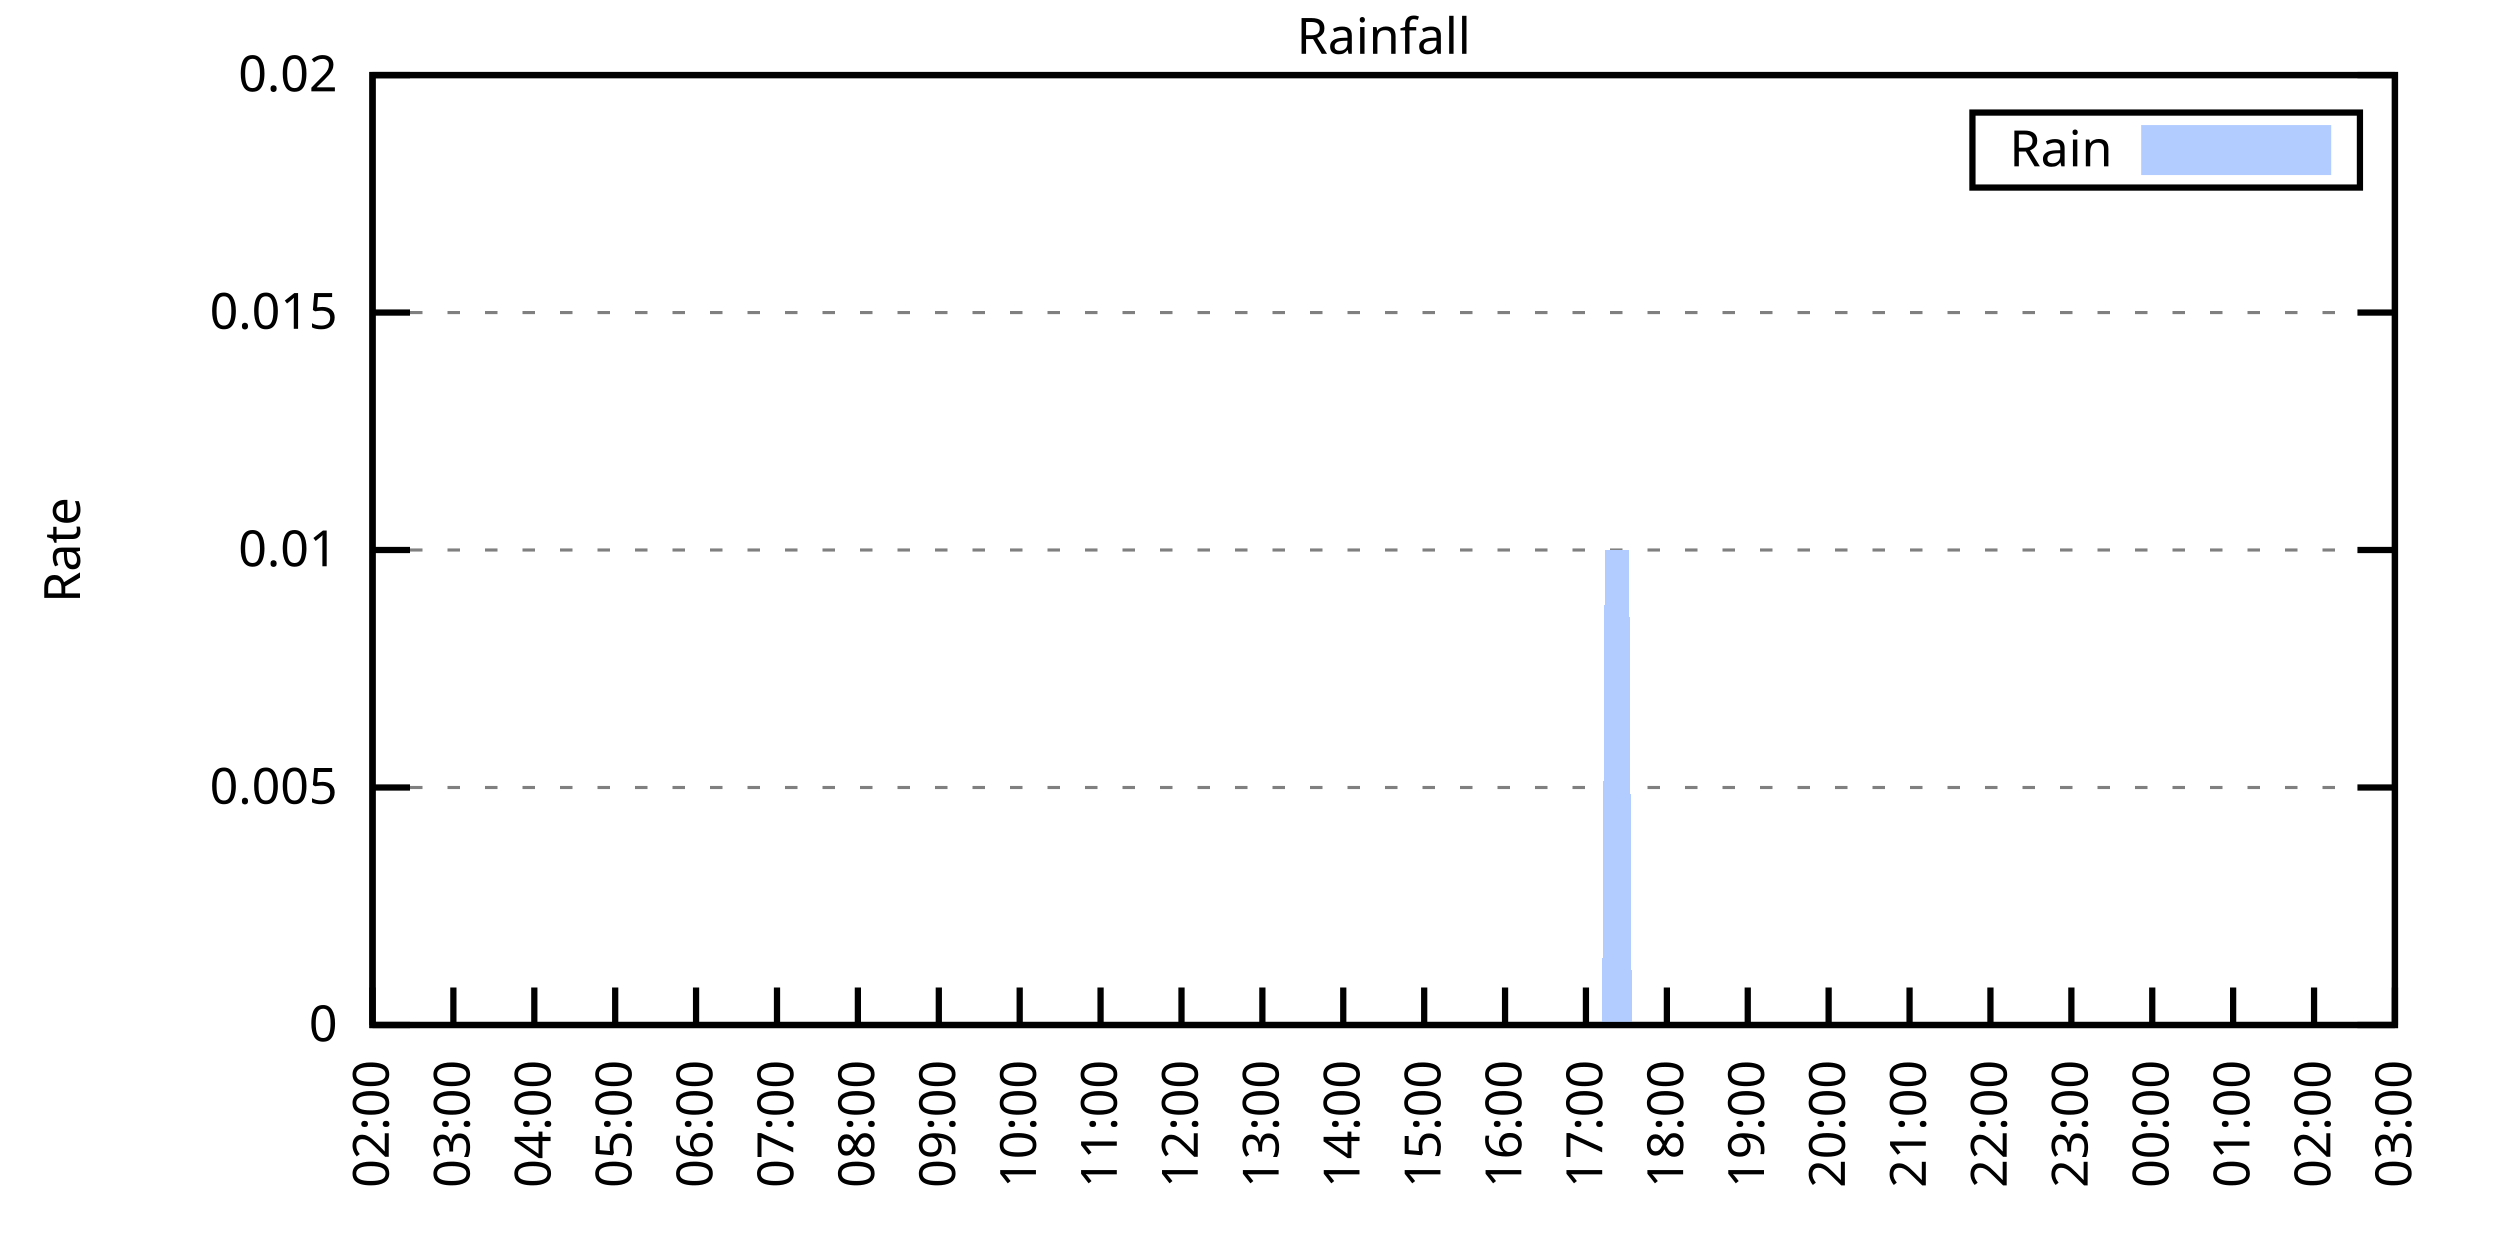
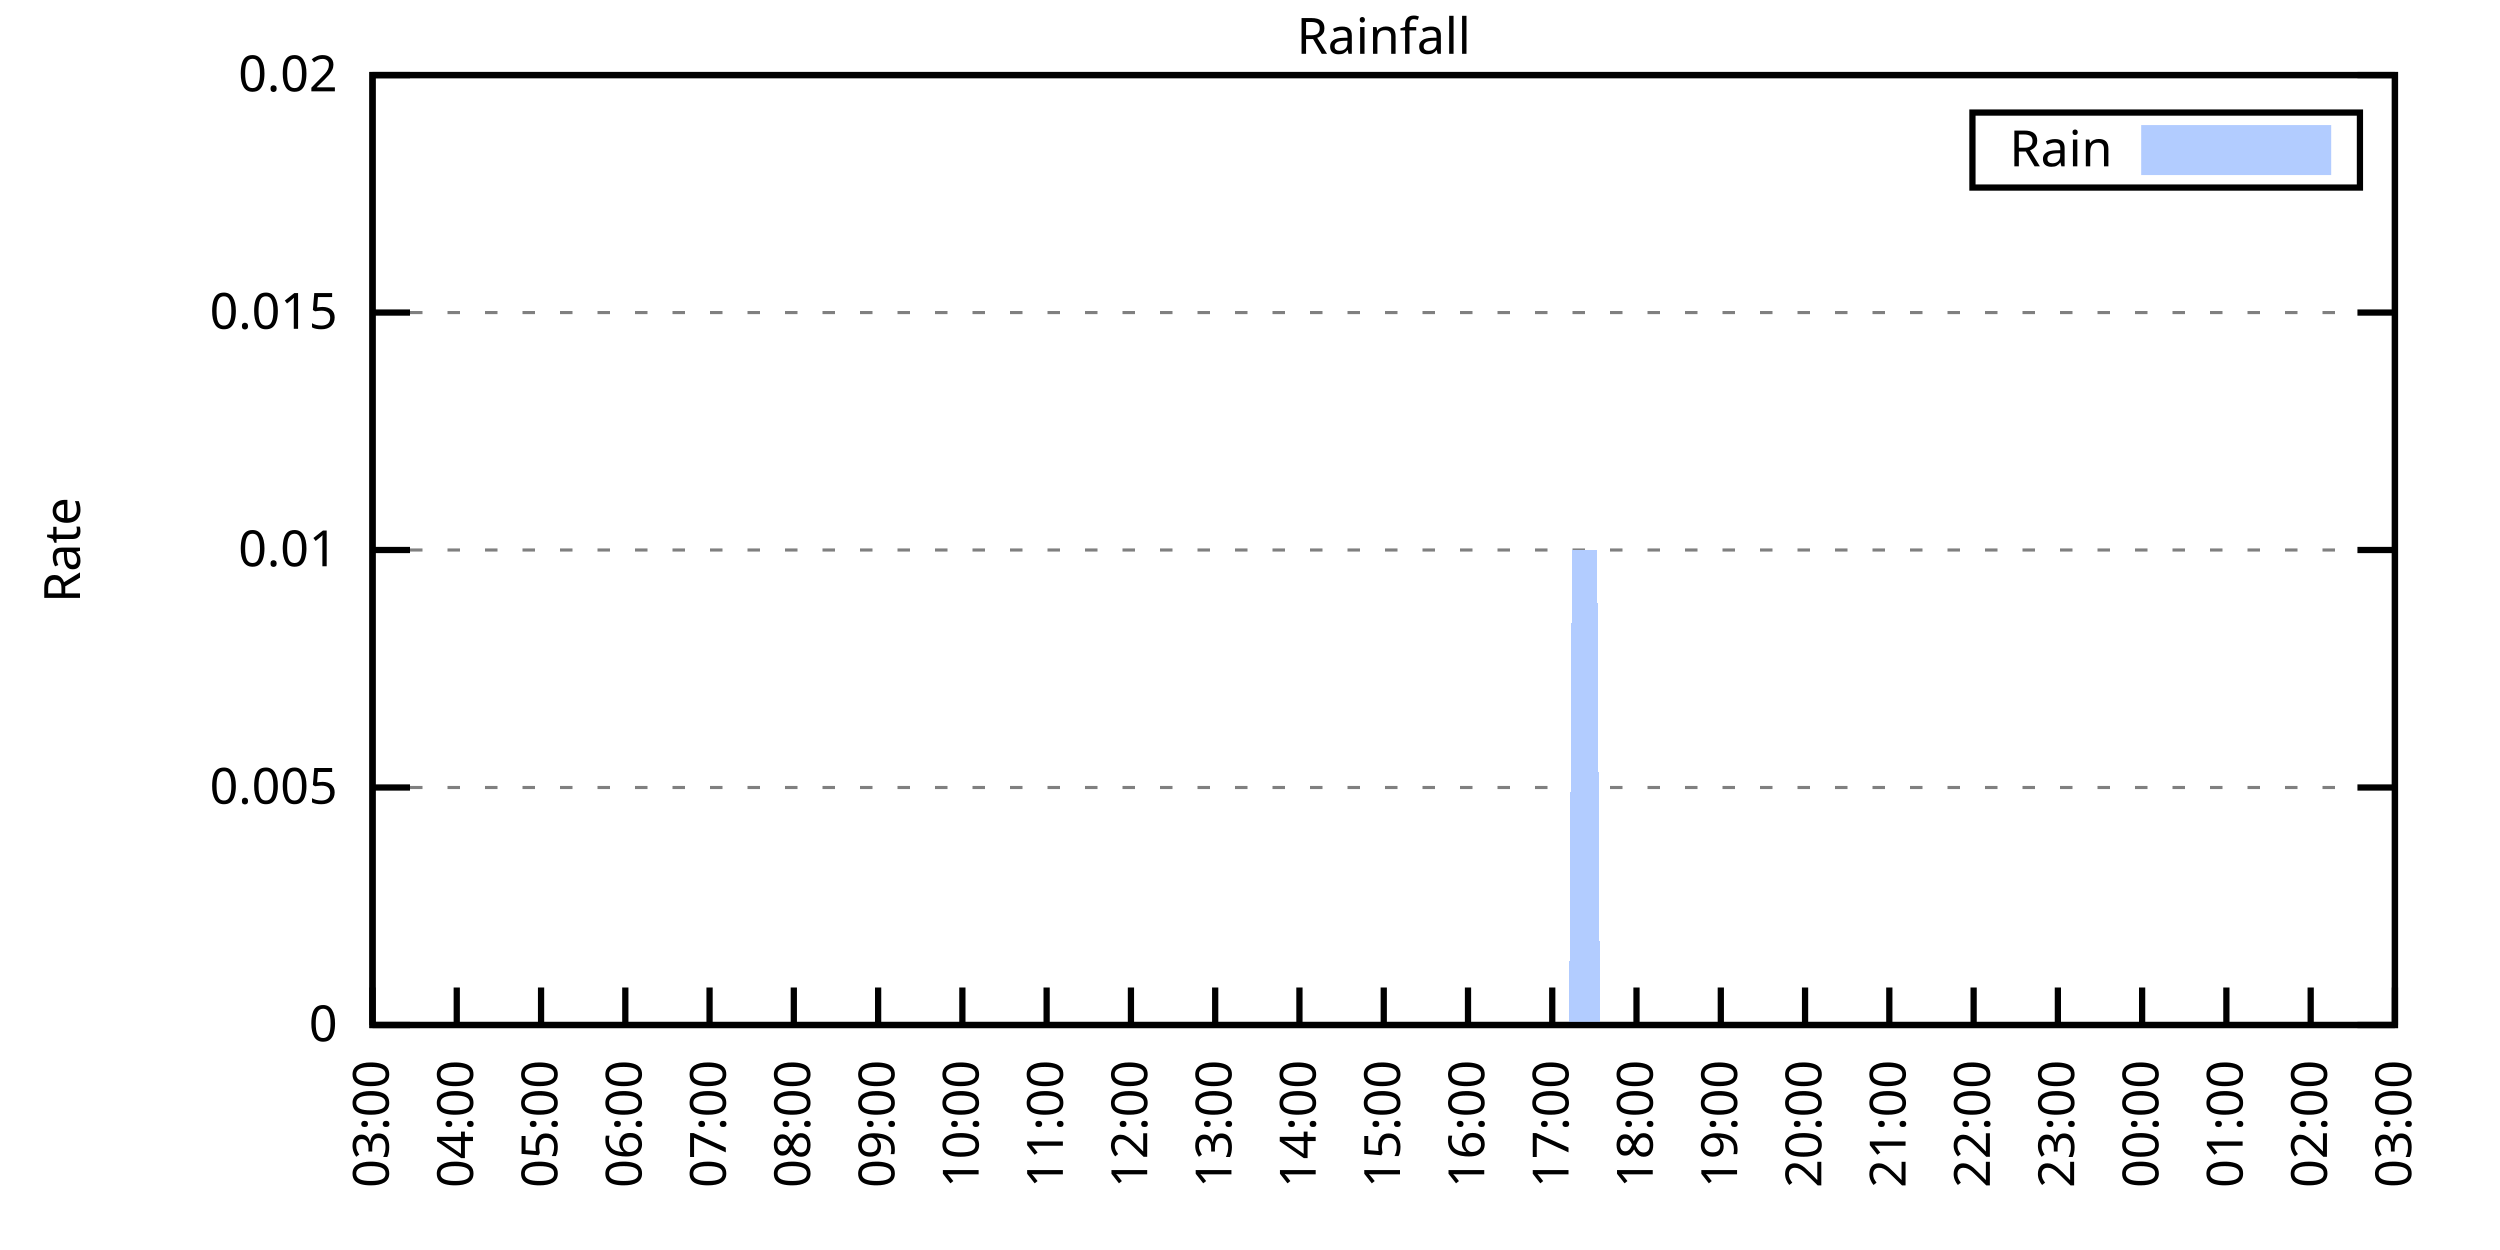
<svg xmlns="http://www.w3.org/2000/svg" xmlns:xlink="http://www.w3.org/1999/xlink" width="400" height="200" viewBox="0 0 400 200">
  <g id="gnuplot_canvas">
    <rect x="0" y="0" width="400" height="200" fill="none" />
    <defs>
      <circle id="gpDot" r="0.5" stroke-width="0.5" stroke="currentColor" />
      <path id="gpPt0" stroke-width="0.333" stroke="currentColor" d="M-1,0 h2 M0,-1 v2" />
      <path id="gpPt1" stroke-width="0.333" stroke="currentColor" d="M-1,-1 L1,1 M1,-1 L-1,1" />
      <path id="gpPt2" stroke-width="0.333" stroke="currentColor" d="M-1,0 L1,0 M0,-1 L0,1 M-1,-1 L1,1 M-1,1 L1,-1" />
      <rect id="gpPt3" stroke-width="0.333" stroke="currentColor" x="-1" y="-1" width="2" height="2" />
      <rect id="gpPt4" stroke-width="0.333" stroke="currentColor" fill="currentColor" x="-1" y="-1" width="2" height="2" />
      <circle id="gpPt5" stroke-width="0.333" stroke="currentColor" cx="0" cy="0" r="1" />
      <use xlink:href="#gpPt5" id="gpPt6" fill="currentColor" stroke="none" />
      <path id="gpPt7" stroke-width="0.333" stroke="currentColor" d="M0,-1.33 L-1.33,0.67 L1.33,0.67 z" />
      <use xlink:href="#gpPt7" id="gpPt8" fill="currentColor" stroke="none" />
      <use xlink:href="#gpPt7" id="gpPt9" stroke="currentColor" transform="rotate(180)" />
      <use xlink:href="#gpPt9" id="gpPt10" fill="currentColor" stroke="none" />
      <use xlink:href="#gpPt3" id="gpPt11" stroke="currentColor" transform="rotate(45)" />
      <use xlink:href="#gpPt11" id="gpPt12" fill="currentColor" stroke="none" />
      <path id="gpPt13" stroke-width="0.333" stroke="currentColor" d="M0,1.330 L1.265,0.411 L0.782,-1.067 L-0.782,-1.076 L-1.265,0.411 z" />
      <use xlink:href="#gpPt13" id="gpPt14" fill="currentColor" stroke="none" />
      <filter id="textbox" filterUnits="objectBoundingBox" x="0" y="0" height="1" width="1">
        <feFlood flood-color="white" flood-opacity="1" result="bgnd" />
        <feComposite in="SourceGraphic" in2="bgnd" operator="atop" />
      </filter>
      <filter id="greybox" filterUnits="objectBoundingBox" x="0" y="0" height="1" width="1">
        <feFlood flood-color="lightgrey" flood-opacity="1" result="grey" />
        <feComposite in="SourceGraphic" in2="grey" operator="atop" />
      </filter>
    </defs>
    <g fill="none" color="white" stroke="currentColor" stroke-width="1.00" stroke-linecap="butt" stroke-linejoin="miter">
</g>
    <g fill="none" color="black" stroke="currentColor" stroke-width="1.00" stroke-linecap="butt" stroke-linejoin="miter">
      <g stroke="none" shape-rendering="crispEdges">
        <polygon fill="rgb(255, 255, 255)" points="59.60,164.00 383.18,164.00 383.18,12.02 59.60,12.02 " />
      </g>
    </g>
    <g fill="none" color="black" stroke="currentColor" stroke-width="1.00" stroke-linecap="butt" stroke-linejoin="miter">
</g>
    <g fill="none" color="black" stroke="black" stroke-width="0.50" stroke-linecap="butt" stroke-linejoin="miter">
</g>
    <g fill="none" color="gray" stroke="currentColor" stroke-width="0.50" stroke-linecap="butt" stroke-linejoin="miter">
      <path stroke="gray" stroke-dasharray="2,4" class="gridline" d="M59.60,164.00 L383.19,164.00  " />
    </g>
    <g fill="none" color="gray" stroke="gray" stroke-width="1.00" stroke-linecap="butt" stroke-linejoin="miter">
</g>
    <g fill="none" color="black" stroke="currentColor" stroke-width="1.00" stroke-linecap="butt" stroke-linejoin="miter">
      <path stroke="black" d="M59.60,164.00 L65.60,164.00 M383.19,164.00 L377.19,164.00  " />
      <g transform="translate(54.00,166.60)" stroke="none" fill="black" font-family="Sans" font-size="8.00" text-anchor="end">
        <text>
          <tspan font-family="Sans"> 0</tspan>
        </text>
      </g>
    </g>
    <g fill="none" color="black" stroke="currentColor" stroke-width="1.00" stroke-linecap="butt" stroke-linejoin="miter">
</g>
    <g fill="none" color="black" stroke="black" stroke-width="0.50" stroke-linecap="butt" stroke-linejoin="miter">
</g>
    <g fill="none" color="gray" stroke="currentColor" stroke-width="0.50" stroke-linecap="butt" stroke-linejoin="miter">
      <path stroke="gray" stroke-dasharray="2,4" class="gridline" d="M59.60,126.00 L383.19,126.00  " />
    </g>
    <g fill="none" color="gray" stroke="gray" stroke-width="1.00" stroke-linecap="butt" stroke-linejoin="miter">
</g>
    <g fill="none" color="black" stroke="currentColor" stroke-width="1.00" stroke-linecap="butt" stroke-linejoin="miter">
      <path stroke="black" d="M59.60,126.00 L65.60,126.00 M383.19,126.00 L377.19,126.00  " />
      <g transform="translate(54.00,128.60)" stroke="none" fill="black" font-family="Sans" font-size="8.00" text-anchor="end">
        <text>
          <tspan font-family="Sans"> 0.005</tspan>
        </text>
      </g>
    </g>
    <g fill="none" color="black" stroke="currentColor" stroke-width="1.00" stroke-linecap="butt" stroke-linejoin="miter">
</g>
    <g fill="none" color="black" stroke="black" stroke-width="0.50" stroke-linecap="butt" stroke-linejoin="miter">
</g>
    <g fill="none" color="gray" stroke="currentColor" stroke-width="0.50" stroke-linecap="butt" stroke-linejoin="miter">
      <path stroke="gray" stroke-dasharray="2,4" class="gridline" d="M59.60,88.00 L383.19,88.00  " />
    </g>
    <g fill="none" color="gray" stroke="gray" stroke-width="1.00" stroke-linecap="butt" stroke-linejoin="miter">
</g>
    <g fill="none" color="black" stroke="currentColor" stroke-width="1.00" stroke-linecap="butt" stroke-linejoin="miter">
      <path stroke="black" d="M59.60,88.00 L65.60,88.00 M383.19,88.00 L377.19,88.00  " />
      <g transform="translate(54.00,90.60)" stroke="none" fill="black" font-family="Sans" font-size="8.00" text-anchor="end">
        <text>
          <tspan font-family="Sans"> 0.01</tspan>
        </text>
      </g>
    </g>
    <g fill="none" color="black" stroke="currentColor" stroke-width="1.00" stroke-linecap="butt" stroke-linejoin="miter">
</g>
    <g fill="none" color="black" stroke="black" stroke-width="0.50" stroke-linecap="butt" stroke-linejoin="miter">
</g>
    <g fill="none" color="gray" stroke="currentColor" stroke-width="0.50" stroke-linecap="butt" stroke-linejoin="miter">
      <path stroke="gray" stroke-dasharray="2,4" class="gridline" d="M59.60,50.01 L383.19,50.01  " />
    </g>
    <g fill="none" color="gray" stroke="gray" stroke-width="1.00" stroke-linecap="butt" stroke-linejoin="miter">
</g>
    <g fill="none" color="black" stroke="currentColor" stroke-width="1.00" stroke-linecap="butt" stroke-linejoin="miter">
      <path stroke="black" d="M59.60,50.01 L65.60,50.01 M383.19,50.01 L377.19,50.01  " />
      <g transform="translate(54.00,52.61)" stroke="none" fill="black" font-family="Sans" font-size="8.00" text-anchor="end">
        <text>
          <tspan font-family="Sans"> 0.015</tspan>
        </text>
      </g>
    </g>
    <g fill="none" color="black" stroke="currentColor" stroke-width="1.00" stroke-linecap="butt" stroke-linejoin="miter">
</g>
    <g fill="none" color="black" stroke="black" stroke-width="0.50" stroke-linecap="butt" stroke-linejoin="miter">
</g>
    <g fill="none" color="gray" stroke="currentColor" stroke-width="0.50" stroke-linecap="butt" stroke-linejoin="miter">
      <path stroke="gray" stroke-dasharray="2,4" class="gridline" d="M59.60,12.01 L383.19,12.01  " />
    </g>
    <g fill="none" color="gray" stroke="gray" stroke-width="1.00" stroke-linecap="butt" stroke-linejoin="miter">
</g>
    <g fill="none" color="black" stroke="currentColor" stroke-width="1.00" stroke-linecap="butt" stroke-linejoin="miter">
      <path stroke="black" d="M59.60,12.01 L65.60,12.01 M383.19,12.01 L377.19,12.01  " />
      <g transform="translate(54.00,14.61)" stroke="none" fill="black" font-family="Sans" font-size="8.00" text-anchor="end">
        <text>
          <tspan font-family="Sans"> 0.02</tspan>
        </text>
      </g>
    </g>
    <g fill="none" color="black" stroke="currentColor" stroke-width="1.00" stroke-linecap="butt" stroke-linejoin="miter">
      <path stroke="black" d="M59.60,164.00 L59.60,158.00  " />
      <g transform="translate(62.20,169.60) rotate(270.00)" stroke="none" fill="black" font-family="Sans" font-size="8.00" text-anchor="end">
        <text>
-           <tspan font-family="Sans">02:00</tspan>
-         </text>
-       </g>
-     </g>
-     <g fill="none" color="black" stroke="currentColor" stroke-width="1.00" stroke-linecap="butt" stroke-linejoin="miter">
-       <path stroke="black" d="M72.54,164.00 L72.54,158.00  " />
-       <g transform="translate(75.14,169.60) rotate(270.00)" stroke="none" fill="black" font-family="Sans" font-size="8.00" text-anchor="end">
-         <text>
          <tspan font-family="Sans">03:00</tspan>
        </text>
      </g>
    </g>
    <g fill="none" color="black" stroke="currentColor" stroke-width="1.00" stroke-linecap="butt" stroke-linejoin="miter">
-       <path stroke="black" d="M85.49,164.00 L85.49,158.00  " />
-       <g transform="translate(88.09,169.60) rotate(270.00)" stroke="none" fill="black" font-family="Sans" font-size="8.00" text-anchor="end">
+       <path stroke="black" d="M73.08,164.00 L73.08,158.00  " />
+       <g transform="translate(75.68,169.60) rotate(270.00)" stroke="none" fill="black" font-family="Sans" font-size="8.00" text-anchor="end">
        <text>
          <tspan font-family="Sans">04:00</tspan>
        </text>
      </g>
    </g>
    <g fill="none" color="black" stroke="currentColor" stroke-width="1.00" stroke-linecap="butt" stroke-linejoin="miter">
-       <path stroke="black" d="M98.43,164.00 L98.43,158.00  " />
-       <g transform="translate(101.03,169.60) rotate(270.00)" stroke="none" fill="black" font-family="Sans" font-size="8.00" text-anchor="end">
+       <path stroke="black" d="M86.57,164.00 L86.57,158.00  " />
+       <g transform="translate(89.17,169.60) rotate(270.00)" stroke="none" fill="black" font-family="Sans" font-size="8.00" text-anchor="end">
        <text>
          <tspan font-family="Sans">05:00</tspan>
        </text>
      </g>
    </g>
    <g fill="none" color="black" stroke="currentColor" stroke-width="1.00" stroke-linecap="butt" stroke-linejoin="miter">
-       <path stroke="black" d="M111.37,164.00 L111.37,158.00  " />
-       <g transform="translate(113.97,169.60) rotate(270.00)" stroke="none" fill="black" font-family="Sans" font-size="8.00" text-anchor="end">
+       <path stroke="black" d="M100.05,164.00 L100.05,158.00  " />
+       <g transform="translate(102.65,169.60) rotate(270.00)" stroke="none" fill="black" font-family="Sans" font-size="8.00" text-anchor="end">
        <text>
          <tspan font-family="Sans">06:00</tspan>
        </text>
      </g>
    </g>
    <g fill="none" color="black" stroke="currentColor" stroke-width="1.00" stroke-linecap="butt" stroke-linejoin="miter">
-       <path stroke="black" d="M124.32,164.00 L124.32,158.00  " />
-       <g transform="translate(126.92,169.60) rotate(270.00)" stroke="none" fill="black" font-family="Sans" font-size="8.00" text-anchor="end">
+       <path stroke="black" d="M113.53,164.00 L113.53,158.00  " />
+       <g transform="translate(116.13,169.60) rotate(270.00)" stroke="none" fill="black" font-family="Sans" font-size="8.00" text-anchor="end">
        <text>
          <tspan font-family="Sans">07:00</tspan>
        </text>
      </g>
    </g>
    <g fill="none" color="black" stroke="currentColor" stroke-width="1.00" stroke-linecap="butt" stroke-linejoin="miter">
-       <path stroke="black" d="M137.26,164.00 L137.26,158.00  " />
-       <g transform="translate(139.86,169.60) rotate(270.00)" stroke="none" fill="black" font-family="Sans" font-size="8.00" text-anchor="end">
+       <path stroke="black" d="M127.01,164.00 L127.01,158.00  " />
+       <g transform="translate(129.61,169.60) rotate(270.00)" stroke="none" fill="black" font-family="Sans" font-size="8.00" text-anchor="end">
        <text>
          <tspan font-family="Sans">08:00</tspan>
        </text>
      </g>
    </g>
    <g fill="none" color="black" stroke="currentColor" stroke-width="1.00" stroke-linecap="butt" stroke-linejoin="miter">
-       <path stroke="black" d="M150.21,164.00 L150.21,158.00  " />
-       <g transform="translate(152.81,169.60) rotate(270.00)" stroke="none" fill="black" font-family="Sans" font-size="8.00" text-anchor="end">
+       <path stroke="black" d="M140.50,164.00 L140.50,158.00  " />
+       <g transform="translate(143.10,169.60) rotate(270.00)" stroke="none" fill="black" font-family="Sans" font-size="8.00" text-anchor="end">
        <text>
          <tspan font-family="Sans">09:00</tspan>
        </text>
      </g>
    </g>
    <g fill="none" color="black" stroke="currentColor" stroke-width="1.00" stroke-linecap="butt" stroke-linejoin="miter">
-       <path stroke="black" d="M163.15,164.00 L163.15,158.00  " />
-       <g transform="translate(165.75,169.60) rotate(270.00)" stroke="none" fill="black" font-family="Sans" font-size="8.00" text-anchor="end">
+       <path stroke="black" d="M153.98,164.00 L153.98,158.00  " />
+       <g transform="translate(156.58,169.60) rotate(270.00)" stroke="none" fill="black" font-family="Sans" font-size="8.00" text-anchor="end">
        <text>
          <tspan font-family="Sans">10:00</tspan>
        </text>
      </g>
    </g>
    <g fill="none" color="black" stroke="currentColor" stroke-width="1.00" stroke-linecap="butt" stroke-linejoin="miter">
-       <path stroke="black" d="M176.09,164.00 L176.09,158.00  " />
-       <g transform="translate(178.69,169.60) rotate(270.00)" stroke="none" fill="black" font-family="Sans" font-size="8.00" text-anchor="end">
+       <path stroke="black" d="M167.46,164.00 L167.46,158.00  " />
+       <g transform="translate(170.06,169.60) rotate(270.00)" stroke="none" fill="black" font-family="Sans" font-size="8.00" text-anchor="end">
        <text>
          <tspan font-family="Sans">11:00</tspan>
        </text>
      </g>
    </g>
    <g fill="none" color="black" stroke="currentColor" stroke-width="1.00" stroke-linecap="butt" stroke-linejoin="miter">
-       <path stroke="black" d="M189.04,164.00 L189.04,158.00  " />
-       <g transform="translate(191.64,169.60) rotate(270.00)" stroke="none" fill="black" font-family="Sans" font-size="8.00" text-anchor="end">
+       <path stroke="black" d="M180.95,164.00 L180.95,158.00  " />
+       <g transform="translate(183.55,169.60) rotate(270.00)" stroke="none" fill="black" font-family="Sans" font-size="8.00" text-anchor="end">
        <text>
          <tspan font-family="Sans">12:00</tspan>
        </text>
      </g>
    </g>
    <g fill="none" color="black" stroke="currentColor" stroke-width="1.00" stroke-linecap="butt" stroke-linejoin="miter">
-       <path stroke="black" d="M201.98,164.00 L201.98,158.00  " />
-       <g transform="translate(204.58,169.60) rotate(270.00)" stroke="none" fill="black" font-family="Sans" font-size="8.00" text-anchor="end">
+       <path stroke="black" d="M194.43,164.00 L194.43,158.00  " />
+       <g transform="translate(197.03,169.60) rotate(270.00)" stroke="none" fill="black" font-family="Sans" font-size="8.00" text-anchor="end">
        <text>
          <tspan font-family="Sans">13:00</tspan>
        </text>
      </g>
    </g>
    <g fill="none" color="black" stroke="currentColor" stroke-width="1.00" stroke-linecap="butt" stroke-linejoin="miter">
-       <path stroke="black" d="M214.92,164.00 L214.92,158.00  " />
-       <g transform="translate(217.52,169.60) rotate(270.00)" stroke="none" fill="black" font-family="Sans" font-size="8.00" text-anchor="end">
+       <path stroke="black" d="M207.91,164.00 L207.91,158.00  " />
+       <g transform="translate(210.51,169.60) rotate(270.00)" stroke="none" fill="black" font-family="Sans" font-size="8.00" text-anchor="end">
        <text>
          <tspan font-family="Sans">14:00</tspan>
        </text>
      </g>
    </g>
    <g fill="none" color="black" stroke="currentColor" stroke-width="1.00" stroke-linecap="butt" stroke-linejoin="miter">
-       <path stroke="black" d="M227.87,164.00 L227.87,158.00  " />
-       <g transform="translate(230.47,169.60) rotate(270.00)" stroke="none" fill="black" font-family="Sans" font-size="8.00" text-anchor="end">
+       <path stroke="black" d="M221.40,164.00 L221.40,158.00  " />
+       <g transform="translate(224.00,169.60) rotate(270.00)" stroke="none" fill="black" font-family="Sans" font-size="8.00" text-anchor="end">
        <text>
          <tspan font-family="Sans">15:00</tspan>
        </text>
      </g>
    </g>
    <g fill="none" color="black" stroke="currentColor" stroke-width="1.00" stroke-linecap="butt" stroke-linejoin="miter">
-       <path stroke="black" d="M240.81,164.00 L240.81,158.00  " />
-       <g transform="translate(243.41,169.60) rotate(270.00)" stroke="none" fill="black" font-family="Sans" font-size="8.00" text-anchor="end">
+       <path stroke="black" d="M234.88,164.00 L234.88,158.00  " />
+       <g transform="translate(237.48,169.60) rotate(270.00)" stroke="none" fill="black" font-family="Sans" font-size="8.00" text-anchor="end">
        <text>
          <tspan font-family="Sans">16:00</tspan>
        </text>
      </g>
    </g>
    <g fill="none" color="black" stroke="currentColor" stroke-width="1.00" stroke-linecap="butt" stroke-linejoin="miter">
-       <path stroke="black" d="M253.75,164.00 L253.75,158.00  " />
-       <g transform="translate(256.35,169.60) rotate(270.00)" stroke="none" fill="black" font-family="Sans" font-size="8.00" text-anchor="end">
+       <path stroke="black" d="M248.36,164.00 L248.36,158.00  " />
+       <g transform="translate(250.96,169.60) rotate(270.00)" stroke="none" fill="black" font-family="Sans" font-size="8.00" text-anchor="end">
        <text>
          <tspan font-family="Sans">17:00</tspan>
        </text>
      </g>
    </g>
    <g fill="none" color="black" stroke="currentColor" stroke-width="1.00" stroke-linecap="butt" stroke-linejoin="miter">
-       <path stroke="black" d="M266.70,164.00 L266.70,158.00  " />
-       <g transform="translate(269.30,169.60) rotate(270.00)" stroke="none" fill="black" font-family="Sans" font-size="8.00" text-anchor="end">
+       <path stroke="black" d="M261.84,164.00 L261.84,158.00  " />
+       <g transform="translate(264.44,169.60) rotate(270.00)" stroke="none" fill="black" font-family="Sans" font-size="8.00" text-anchor="end">
        <text>
          <tspan font-family="Sans">18:00</tspan>
        </text>
      </g>
    </g>
    <g fill="none" color="black" stroke="currentColor" stroke-width="1.00" stroke-linecap="butt" stroke-linejoin="miter">
-       <path stroke="black" d="M279.64,164.00 L279.64,158.00  " />
-       <g transform="translate(282.24,169.60) rotate(270.00)" stroke="none" fill="black" font-family="Sans" font-size="8.00" text-anchor="end">
+       <path stroke="black" d="M275.33,164.00 L275.33,158.00  " />
+       <g transform="translate(277.93,169.60) rotate(270.00)" stroke="none" fill="black" font-family="Sans" font-size="8.00" text-anchor="end">
        <text>
          <tspan font-family="Sans">19:00</tspan>
        </text>
      </g>
    </g>
    <g fill="none" color="black" stroke="currentColor" stroke-width="1.00" stroke-linecap="butt" stroke-linejoin="miter">
-       <path stroke="black" d="M292.58,164.00 L292.58,158.00  " />
-       <g transform="translate(295.18,169.60) rotate(270.00)" stroke="none" fill="black" font-family="Sans" font-size="8.00" text-anchor="end">
+       <path stroke="black" d="M288.81,164.00 L288.81,158.00  " />
+       <g transform="translate(291.41,169.60) rotate(270.00)" stroke="none" fill="black" font-family="Sans" font-size="8.00" text-anchor="end">
        <text>
          <tspan font-family="Sans">20:00</tspan>
        </text>
      </g>
    </g>
    <g fill="none" color="black" stroke="currentColor" stroke-width="1.00" stroke-linecap="butt" stroke-linejoin="miter">
-       <path stroke="black" d="M305.53,164.00 L305.53,158.00  " />
-       <g transform="translate(308.13,169.60) rotate(270.00)" stroke="none" fill="black" font-family="Sans" font-size="8.00" text-anchor="end">
+       <path stroke="black" d="M302.29,164.00 L302.29,158.00  " />
+       <g transform="translate(304.89,169.60) rotate(270.00)" stroke="none" fill="black" font-family="Sans" font-size="8.00" text-anchor="end">
        <text>
          <tspan font-family="Sans">21:00</tspan>
        </text>
      </g>
    </g>
    <g fill="none" color="black" stroke="currentColor" stroke-width="1.00" stroke-linecap="butt" stroke-linejoin="miter">
-       <path stroke="black" d="M318.47,164.00 L318.47,158.00  " />
-       <g transform="translate(321.07,169.60) rotate(270.00)" stroke="none" fill="black" font-family="Sans" font-size="8.00" text-anchor="end">
+       <path stroke="black" d="M315.78,164.00 L315.78,158.00  " />
+       <g transform="translate(318.38,169.60) rotate(270.00)" stroke="none" fill="black" font-family="Sans" font-size="8.00" text-anchor="end">
        <text>
          <tspan font-family="Sans">22:00</tspan>
        </text>
      </g>
    </g>
    <g fill="none" color="black" stroke="currentColor" stroke-width="1.00" stroke-linecap="butt" stroke-linejoin="miter">
-       <path stroke="black" d="M331.42,164.00 L331.42,158.00  " />
-       <g transform="translate(334.02,169.60) rotate(270.00)" stroke="none" fill="black" font-family="Sans" font-size="8.00" text-anchor="end">
+       <path stroke="black" d="M329.26,164.00 L329.26,158.00  " />
+       <g transform="translate(331.86,169.60) rotate(270.00)" stroke="none" fill="black" font-family="Sans" font-size="8.00" text-anchor="end">
        <text>
          <tspan font-family="Sans">23:00</tspan>
        </text>
      </g>
    </g>
    <g fill="none" color="black" stroke="currentColor" stroke-width="1.00" stroke-linecap="butt" stroke-linejoin="miter">
-       <path stroke="black" d="M344.36,164.00 L344.36,158.00  " />
-       <g transform="translate(346.96,169.60) rotate(270.00)" stroke="none" fill="black" font-family="Sans" font-size="8.00" text-anchor="end">
+       <path stroke="black" d="M342.74,164.00 L342.74,158.00  " />
+       <g transform="translate(345.34,169.60) rotate(270.00)" stroke="none" fill="black" font-family="Sans" font-size="8.00" text-anchor="end">
        <text>
          <tspan font-family="Sans">00:00</tspan>
        </text>
      </g>
    </g>
    <g fill="none" color="black" stroke="currentColor" stroke-width="1.00" stroke-linecap="butt" stroke-linejoin="miter">
-       <path stroke="black" d="M357.30,164.00 L357.30,158.00  " />
-       <g transform="translate(359.90,169.60) rotate(270.00)" stroke="none" fill="black" font-family="Sans" font-size="8.00" text-anchor="end">
+       <path stroke="black" d="M356.22,164.00 L356.22,158.00  " />
+       <g transform="translate(358.82,169.60) rotate(270.00)" stroke="none" fill="black" font-family="Sans" font-size="8.00" text-anchor="end">
        <text>
          <tspan font-family="Sans">01:00</tspan>
        </text>
      </g>
    </g>
    <g fill="none" color="black" stroke="currentColor" stroke-width="1.00" stroke-linecap="butt" stroke-linejoin="miter">
-       <path stroke="black" d="M370.25,164.00 L370.25,158.00  " />
-       <g transform="translate(372.85,169.60) rotate(270.00)" stroke="none" fill="black" font-family="Sans" font-size="8.00" text-anchor="end">
+       <path stroke="black" d="M369.71,164.00 L369.71,158.00  " />
+       <g transform="translate(372.31,169.60) rotate(270.00)" stroke="none" fill="black" font-family="Sans" font-size="8.00" text-anchor="end">
        <text>
          <tspan font-family="Sans">02:00</tspan>
        </text>
      </g>
    </g>
    <g fill="none" color="black" stroke="currentColor" stroke-width="1.00" stroke-linecap="butt" stroke-linejoin="miter">
      <path stroke="black" d="M383.19,164.00 L383.19,158.00  " />
      <g transform="translate(385.79,169.60) rotate(270.00)" stroke="none" fill="black" font-family="Sans" font-size="8.00" text-anchor="end">
        <text>
          <tspan font-family="Sans">03:00</tspan>
        </text>
      </g>
    </g>
    <g fill="none" color="black" stroke="currentColor" stroke-width="1.00" stroke-linecap="butt" stroke-linejoin="miter">
</g>
    <g fill="none" color="black" stroke="currentColor" stroke-width="1.00" stroke-linecap="butt" stroke-linejoin="miter">
      <path stroke="black" d="M59.60,12.01 L59.60,164.00 L383.19,164.00 L383.19,12.01 L59.60,12.01 Z  " />
    </g>
    <g fill="none" color="black" stroke="currentColor" stroke-width="1.00" stroke-linecap="butt" stroke-linejoin="miter">
</g>
    <g fill="none" color="black" stroke="currentColor" stroke-width="1.00" stroke-linecap="butt" stroke-linejoin="miter">
      <path stroke="black" d="M315.59,30.01 L315.59,18.01 L377.59,18.01 L377.59,30.01 L315.59,30.01 Z  " />
    </g>
    <g id="Rainfall_plot_1">
      <g fill="none" color="white" stroke="black" stroke-width="2.00" stroke-linecap="butt" stroke-linejoin="miter">
</g>
      <g fill="none" color="black" stroke="currentColor" stroke-width="2.00" stroke-linecap="butt" stroke-linejoin="miter">
        <g transform="translate(337.99,26.61)" stroke="none" fill="black" font-family="Sans" font-size="8.00" text-anchor="end">
          <text>
            <tspan font-family="Sans">Rain</tspan>
          </text>
        </g>
      </g>
      <g fill="none" color="black" stroke="currentColor" stroke-width="2.00" stroke-linecap="butt" stroke-linejoin="miter">
        <g stroke="none" shape-rendering="crispEdges">
          <polygon fill="rgb(178, 204, 255)" points="343.59,27.01 371.99,27.01 371.99,21.01 343.59,21.01 " />
        </g>
        <path stroke="rgb(178, 204, 255)" d="M343.59,27.01 L371.99,27.01 L371.99,21.01 L343.59,21.01 L343.59,27.01 Z  " />
      </g>
      <g fill="none" color="black" stroke="currentColor" stroke-width="2.00" stroke-linecap="butt" stroke-linejoin="miter">
        <g stroke="none" shape-rendering="crispEdges">
-           <polygon fill="rgb(178, 204, 255)" points="69.52,164.00 69.95,164.00 70.39,164.00 70.82,164.00 71.25,164.00 71.68,164.00 72.11,164.00 72.54,164.00 72.98,164.00 73.41,164.00 73.84,164.00 74.27,164.00 74.70,164.00 75.13,164.00 75.56,164.00 76.00,164.00 76.43,164.00 76.86,164.00 77.29,164.00 77.72,164.00 78.15,164.00 78.58,164.00 79.02,164.00 79.45,164.00 79.88,164.00 80.31,164.00 80.74,164.00 81.17,164.00 81.60,164.00 82.04,164.00 82.47,164.00 82.90,164.00 83.33,164.00 83.76,164.00 84.19,164.00 84.62,164.00 85.06,164.00 85.49,164.00 85.92,164.00 86.35,164.00 86.78,164.00 87.21,164.00 87.64,164.00 88.08,164.00 88.51,164.00 88.94,164.00 89.37,164.00 89.80,164.00 90.23,164.00 90.66,164.00 91.10,164.00 91.53,164.00 91.96,164.00 92.39,164.00 92.82,164.00 93.25,164.00 93.68,164.00 94.12,164.00 94.55,164.00 94.98,164.00 95.41,164.00 95.84,164.00 96.27,164.00 96.70,164.00 97.14,164.00 97.57,164.00 98.00,164.00 98.43,164.00 98.86,164.00 99.29,164.00 99.73,164.00 100.16,164.00 100.59,164.00 101.02,164.00 101.45,164.00 101.88,164.00 102.31,164.00 102.75,164.00 103.18,164.00 103.61,164.00 104.04,164.00 104.47,164.00 104.90,164.00 105.33,164.00 105.77,164.00 106.20,164.00 106.63,164.00 107.06,164.00 107.49,164.00 107.92,164.00 108.35,164.00 108.79,164.00 109.22,164.00 109.65,164.00 110.08,164.00 110.51,164.00 110.94,164.00 111.37,164.00 111.81,164.00 112.24,164.00 112.67,164.00 113.10,164.00 113.53,164.00 113.96,164.00 114.39,164.00 114.83,164.00 115.26,164.00 115.69,164.00 116.12,164.00 116.55,164.00 116.98,164.00 117.41,164.00 117.85,164.00 118.28,164.00 118.71,164.00 119.14,164.00 119.57,164.00 120.00,164.00 120.43,164.00 120.87,164.00 121.30,164.00 121.73,164.00 122.16,164.00 122.59,164.00 123.02,164.00 123.46,164.00 123.89,164.00 124.32,164.00 124.75,164.00 125.18,164.00 125.61,164.00 126.04,164.00 126.48,164.00 126.91,164.00 127.34,164.00 127.77,164.00 128.20,164.00 128.63,164.00 129.06,164.00 129.50,164.00 129.93,164.00 130.36,164.00 130.79,164.00 131.22,164.00 131.65,164.00 132.08,164.00 132.52,164.00 132.95,164.00 133.38,164.00 133.81,164.00 134.24,164.00 134.67,164.00 135.10,164.00 135.54,164.00 135.97,164.00 136.40,164.00 136.83,164.00 137.26,164.00 137.69,164.00 138.12,164.00 138.56,164.00 138.99,164.00 139.42,164.00 139.85,164.00 140.28,164.00 140.71,164.00 141.14,164.00 141.58,164.00 142.01,164.00 142.44,164.00 142.87,164.00 143.30,164.00 143.73,164.00 144.16,164.00 144.60,164.00 145.03,164.00 145.46,164.00 145.89,164.00 146.32,164.00 146.75,164.00 147.19,164.00 147.62,164.00 148.05,164.00 148.48,164.00 148.91,164.00 149.34,164.00 149.77,164.00 150.21,164.00 150.64,164.00 151.07,164.00 151.50,164.00 151.93,164.00 152.36,164.00 152.79,164.00 153.23,164.00 153.66,164.00 154.09,164.00 154.52,164.00 154.95,164.00 155.38,164.00 155.81,164.00 156.25,164.00 156.68,164.00 157.11,164.00 157.54,164.00 157.97,164.00 158.40,164.00 158.83,164.00 159.27,164.00 159.70,164.00 160.13,164.00 160.56,164.00 160.99,164.00 161.42,164.00 161.85,164.00 162.29,164.00 162.72,164.00 163.15,164.00 163.58,164.00 164.01,164.00 164.44,164.00 164.87,164.00 165.31,164.00 165.74,164.00 166.17,164.00 166.60,164.00 167.03,164.00 167.46,164.00 167.89,164.00 168.33,164.00 168.76,164.00 169.19,164.00 169.62,164.00 170.05,164.00 170.48,164.00 170.91,164.00 171.35,164.00 171.78,164.00 172.21,164.00 172.64,164.00 173.07,164.00 173.50,164.00 173.94,164.00 174.37,164.00 174.80,164.00 175.23,164.00 175.66,164.00 176.09,164.00 176.52,164.00 176.96,164.00 177.39,164.00 177.82,164.00 178.25,164.00 178.68,164.00 179.11,164.00 179.54,164.00 179.98,164.00 180.41,164.00 180.84,164.00 181.27,164.00 181.70,164.00 182.13,164.00 182.56,164.00 183.00,164.00 183.43,164.00 183.86,164.00 184.29,164.00 184.72,164.00 185.15,164.00 185.58,164.00 186.02,164.00 186.45,164.00 186.88,164.00 187.31,164.00 187.74,164.00 188.17,164.00 188.60,164.00 189.04,164.00 189.47,164.00 189.90,164.00 190.33,164.00 190.76,164.00 191.19,164.00 191.62,164.00 192.06,164.00 192.49,164.00 192.92,164.00 193.35,164.00 193.78,164.00 194.21,164.00 194.64,164.00 195.08,164.00 195.51,164.00 195.94,164.00 196.37,164.00 196.80,164.00 197.23,164.00 197.67,164.00 198.10,164.00 198.53,164.00 198.96,164.00 199.39,164.00 199.82,164.00 200.25,164.00 200.69,164.00 201.12,164.00 201.55,164.00 201.98,164.00 202.41,164.00 202.84,164.00 203.27,164.00 203.71,164.00 204.14,164.00 204.57,164.00 205.00,164.00 205.43,164.00 205.86,164.00 206.29,164.00 206.73,164.00 207.16,164.00 207.59,164.00 208.02,164.00 208.45,164.00 208.88,164.00 209.31,164.00 209.75,164.00 210.18,164.00 210.61,164.00 211.04,164.00 211.47,164.00 211.90,164.00 212.33,164.00 212.77,164.00 213.20,164.00 213.63,164.00 214.06,164.00 214.49,164.00 214.92,164.00 215.35,164.00 215.79,164.00 216.22,164.00 216.65,164.00 217.08,164.00 217.51,164.00 217.94,164.00 218.37,164.00 218.81,164.00 219.24,164.00 219.67,164.00 220.10,164.00 220.53,164.00 220.96,164.00 221.40,164.00 221.83,164.00 222.26,164.00 222.69,164.00 223.12,164.00 223.55,164.00 223.98,164.00 224.42,164.00 224.85,164.00 225.28,164.00 225.71,164.00 226.14,164.00 226.57,164.00 227.00,164.00 227.44,164.00 227.87,164.00 228.30,164.00 228.73,164.00 229.16,164.00 229.59,164.00 230.02,164.00 230.46,164.00 230.89,164.00 231.32,164.00 231.75,164.00 232.18,164.00 232.61,164.00 233.04,164.00 233.48,164.00 233.91,164.00 234.34,164.00 234.77,164.00 235.20,164.00 235.63,164.00 236.06,164.00 236.50,164.00 236.93,164.00 237.36,164.00 237.79,164.00 238.22,164.00 238.65,164.00 239.08,164.00 239.52,164.00 239.95,164.00 240.38,164.00 240.81,164.00 241.24,164.00 241.67,164.00 242.10,164.00 242.54,164.00 242.97,164.00 243.40,164.00 243.83,164.00 244.26,164.00 244.69,164.00 245.12,164.00 245.56,164.00 245.99,164.00 246.42,164.00 246.85,164.00 247.28,164.00 247.71,164.00 248.15,164.00 248.58,164.00 249.01,164.00 249.44,164.00 249.87,164.00 250.30,164.00 250.73,164.00 251.17,164.00 251.60,164.00 252.03,164.00 252.46,164.00 252.89,164.00 253.32,164.00 253.75,164.00 254.19,164.00 254.62,164.00 255.05,164.00 255.48,164.00 255.91,164.00 256.34,164.00 256.77,88.00 257.21,88.00 257.64,88.00 258.07,88.00 258.50,88.00 258.93,88.00 259.36,88.00 259.79,88.00 260.23,88.00 260.66,88.00 261.09,164.00 261.52,164.00 261.95,164.00 262.38,164.00 262.81,164.00 263.25,164.00 263.68,164.00 264.11,164.00 264.54,164.00 264.97,164.00 265.40,164.00 265.83,164.00 266.27,164.00 266.70,164.00 267.13,164.00 267.56,164.00 267.99,164.00 268.42,164.00 268.85,164.00 269.29,164.00 269.72,164.00 270.15,164.00 270.58,164.00 271.01,164.00 271.44,164.00 271.88,164.00 272.31,164.00 272.74,164.00 273.17,164.00 273.60,164.00 274.03,164.00 274.46,164.00 274.90,164.00 275.33,164.00 275.76,164.00 276.19,164.00 276.62,164.00 277.05,164.00 277.48,164.00 277.92,164.00 278.35,164.00 278.78,164.00 279.21,164.00 279.64,164.00 280.07,164.00 280.50,164.00 280.94,164.00 281.37,164.00 281.80,164.00 282.23,164.00 282.66,164.00 283.09,164.00 283.52,164.00 283.96,164.00 284.39,164.00 284.82,164.00 285.25,164.00 285.68,164.00 286.11,164.00 286.54,164.00 286.98,164.00 287.41,164.00 287.84,164.00 288.27,164.00 288.70,164.00 289.13,164.00 289.56,164.00 290.00,164.00 290.43,164.00 290.86,164.00 291.29,164.00 291.72,164.00 292.15,164.00 292.58,164.00 293.02,164.00 293.45,164.00 293.88,164.00 294.31,164.00 294.74,164.00 295.17,164.00 295.60,164.00 296.04,164.00 296.47,164.00 296.90,164.00 297.33,164.00 297.76,164.00 298.19,164.00 298.63,164.00 299.06,164.00 299.49,164.00 299.92,164.00 300.35,164.00 300.78,164.00 301.21,164.00 301.65,164.00 302.08,164.00 302.51,164.00 302.94,164.00 303.37,164.00 303.80,164.00 304.23,164.00 304.67,164.00 305.10,164.00 305.53,164.00 305.96,164.00 306.39,164.00 306.82,164.00 307.25,164.00 307.69,164.00 308.12,164.00 308.55,164.00 308.98,164.00 309.41,164.00 309.84,164.00 310.27,164.00 310.71,164.00 311.14,164.00 311.57,164.00 312.00,164.00 312.43,164.00 312.86,164.00 313.29,164.00 313.73,164.00 314.16,164.00 314.59,164.00 315.02,164.00 315.45,164.00 315.88,164.00 316.31,164.00 316.75,164.00 317.18,164.00 317.61,164.00 318.04,164.00 318.47,164.00 318.90,164.00 319.33,164.00 319.77,164.00 320.20,164.00 320.63,164.00 321.06,164.00 321.49,164.00 321.92,164.00 322.36,164.00 322.79,164.00 323.22,164.00 323.65,164.00 324.08,164.00 324.51,164.00 324.94,164.00 325.38,164.00 325.81,164.00 326.24,164.00 326.67,164.00 327.10,164.00 327.53,164.00 327.96,164.00 328.40,164.00 328.83,164.00 329.26,164.00 329.69,164.00 330.12,164.00 330.55,164.00 330.98,164.00 331.42,164.00 331.85,164.00 332.28,164.00 332.71,164.00 333.14,164.00 333.57,164.00 334.00,164.00 334.44,164.00 334.87,164.00 335.30,164.00 335.73,164.00 336.16,164.00 336.59,164.00 337.02,164.00 337.46,164.00 337.89,164.00 338.32,164.00 338.75,164.00 339.18,164.00 339.61,164.00 340.04,164.00 340.48,164.00 340.91,164.00 341.34,164.00 341.77,164.00 342.20,164.00 342.63,164.00 343.06,164.00 343.50,164.00 343.93,164.00 344.36,164.00 344.79,164.00 345.22,164.00 345.65,164.00 346.09,164.00 346.52,164.00 346.95,164.00 347.38,164.00 347.81,164.00 348.24,164.00 348.67,164.00 349.11,164.00 349.54,164.00 349.97,164.00 350.40,164.00 350.83,164.00 351.26,164.00 351.69,164.00 352.13,164.00 352.56,164.00 352.99,164.00 353.42,164.00 353.85,164.00 354.28,164.00 354.71,164.00 355.15,164.00 355.58,164.00 356.01,164.00 356.44,164.00 356.87,164.00 357.30,164.00 357.73,164.00 358.17,164.00 358.60,164.00 359.03,164.00 359.46,164.00 359.89,164.00 360.32,164.00 360.75,164.00 361.19,164.00 361.62,164.00 362.05,164.00 362.48,164.00 362.91,164.00 363.34,164.00 363.77,164.00 364.21,164.00 364.64,164.00 365.07,164.00 365.50,164.00 365.93,164.00 366.36,164.00 366.79,164.00 367.23,164.00 367.66,164.00 368.09,164.00 368.52,164.00 368.95,164.00 369.38,164.00 369.81,164.00 370.25,164.00 370.68,164.00 371.11,164.00 371.54,164.00 371.97,164.00 372.40,164.00 372.84,164.00 373.27,164.00 373.70,164.00 374.13,164.00 374.56,164.00 374.99,164.00 375.42,164.00 375.86,164.00 376.29,164.00 376.72,164.00 377.15,164.00 377.58,164.00 378.01,164.00 378.44,164.00 378.88,164.00 379.31,164.00 379.74,164.00 379.74,164.00 69.52,164.00 " />
+           <polygon fill="rgb(178, 204, 255)" points="60.05,164.00 60.50,164.00 60.95,164.00 61.40,164.00 61.85,164.00 62.30,164.00 62.75,164.00 63.20,164.00 63.64,164.00 64.09,164.00 64.54,164.00 64.99,164.00 65.44,164.00 65.89,164.00 66.34,164.00 66.79,164.00 67.24,164.00 67.69,164.00 68.14,164.00 68.59,164.00 69.04,164.00 69.49,164.00 69.94,164.00 70.39,164.00 70.84,164.00 71.29,164.00 71.73,164.00 72.18,164.00 72.63,164.00 73.08,164.00 73.53,164.00 73.98,164.00 74.43,164.00 74.88,164.00 75.33,164.00 75.78,164.00 76.23,164.00 76.68,164.00 77.13,164.00 77.58,164.00 78.03,164.00 78.48,164.00 78.93,164.00 79.37,164.00 79.82,164.00 80.27,164.00 80.72,164.00 81.17,164.00 81.62,164.00 82.07,164.00 82.52,164.00 82.97,164.00 83.42,164.00 83.87,164.00 84.32,164.00 84.77,164.00 85.22,164.00 85.67,164.00 86.12,164.00 86.57,164.00 87.02,164.00 87.46,164.00 87.91,164.00 88.36,164.00 88.81,164.00 89.26,164.00 89.71,164.00 90.16,164.00 90.61,164.00 91.06,164.00 91.51,164.00 91.96,164.00 92.41,164.00 92.86,164.00 93.31,164.00 93.76,164.00 94.21,164.00 94.66,164.00 95.11,164.00 95.55,164.00 96.00,164.00 96.45,164.00 96.90,164.00 97.35,164.00 97.80,164.00 98.25,164.00 98.70,164.00 99.15,164.00 99.60,164.00 100.05,164.00 100.50,164.00 100.95,164.00 101.40,164.00 101.85,164.00 102.30,164.00 102.75,164.00 103.19,164.00 103.64,164.00 104.09,164.00 104.54,164.00 104.99,164.00 105.44,164.00 105.89,164.00 106.34,164.00 106.79,164.00 107.24,164.00 107.69,164.00 108.14,164.00 108.59,164.00 109.04,164.00 109.49,164.00 109.94,164.00 110.39,164.00 110.84,164.00 111.28,164.00 111.73,164.00 112.18,164.00 112.63,164.00 113.08,164.00 113.53,164.00 113.98,164.00 114.43,164.00 114.88,164.00 115.33,164.00 115.78,164.00 116.23,164.00 116.68,164.00 117.13,164.00 117.58,164.00 118.03,164.00 118.48,164.00 118.92,164.00 119.37,164.00 119.82,164.00 120.27,164.00 120.72,164.00 121.17,164.00 121.62,164.00 122.07,164.00 122.52,164.00 122.97,164.00 123.42,164.00 123.87,164.00 124.32,164.00 124.77,164.00 125.22,164.00 125.67,164.00 126.12,164.00 126.57,164.00 127.01,164.00 127.46,164.00 127.91,164.00 128.36,164.00 128.81,164.00 129.26,164.00 129.71,164.00 130.16,164.00 130.61,164.00 131.06,164.00 131.51,164.00 131.96,164.00 132.41,164.00 132.86,164.00 133.31,164.00 133.76,164.00 134.21,164.00 134.65,164.00 135.10,164.00 135.55,164.00 136.00,164.00 136.45,164.00 136.90,164.00 137.35,164.00 137.80,164.00 138.25,164.00 138.70,164.00 139.15,164.00 139.60,164.00 140.05,164.00 140.50,164.00 140.95,164.00 141.40,164.00 141.85,164.00 142.30,164.00 142.74,164.00 143.19,164.00 143.64,164.00 144.09,164.00 144.54,164.00 144.99,164.00 145.44,164.00 145.89,164.00 146.34,164.00 146.79,164.00 147.24,164.00 147.69,164.00 148.14,164.00 148.59,164.00 149.04,164.00 149.49,164.00 149.94,164.00 150.38,164.00 150.83,164.00 151.28,164.00 151.73,164.00 152.18,164.00 152.63,164.00 153.08,164.00 153.53,164.00 153.98,164.00 154.43,164.00 154.88,164.00 155.33,164.00 155.78,164.00 156.23,164.00 156.68,164.00 157.13,164.00 157.58,164.00 158.03,164.00 158.47,164.00 158.92,164.00 159.37,164.00 159.82,164.00 160.27,164.00 160.72,164.00 161.17,164.00 161.62,164.00 162.07,164.00 162.52,164.00 162.97,164.00 163.42,164.00 163.87,164.00 164.32,164.00 164.77,164.00 165.22,164.00 165.67,164.00 166.12,164.00 166.56,164.00 167.01,164.00 167.46,164.00 167.91,164.00 168.36,164.00 168.81,164.00 169.26,164.00 169.71,164.00 170.16,164.00 170.61,164.00 171.06,164.00 171.51,164.00 171.96,164.00 172.41,164.00 172.86,164.00 173.31,164.00 173.76,164.00 174.20,164.00 174.65,164.00 175.10,164.00 175.55,164.00 176.00,164.00 176.45,164.00 176.90,164.00 177.35,164.00 177.80,164.00 178.25,164.00 178.70,164.00 179.15,164.00 179.60,164.00 180.05,164.00 180.50,164.00 180.95,164.00 181.40,164.00 181.85,164.00 182.29,164.00 182.74,164.00 183.19,164.00 183.64,164.00 184.09,164.00 184.54,164.00 184.99,164.00 185.44,164.00 185.89,164.00 186.34,164.00 186.79,164.00 187.24,164.00 187.69,164.00 188.14,164.00 188.59,164.00 189.04,164.00 189.49,164.00 189.93,164.00 190.38,164.00 190.83,164.00 191.28,164.00 191.73,164.00 192.18,164.00 192.63,164.00 193.08,164.00 193.53,164.00 193.98,164.00 194.43,164.00 194.88,164.00 195.33,164.00 195.78,164.00 196.23,164.00 196.68,164.00 197.13,164.00 197.58,164.00 198.02,164.00 198.47,164.00 198.92,164.00 199.37,164.00 199.82,164.00 200.27,164.00 200.72,164.00 201.17,164.00 201.62,164.00 202.07,164.00 202.52,164.00 202.97,164.00 203.42,164.00 203.87,164.00 204.32,164.00 204.77,164.00 205.22,164.00 205.66,164.00 206.11,164.00 206.56,164.00 207.01,164.00 207.46,164.00 207.91,164.00 208.36,164.00 208.81,164.00 209.26,164.00 209.71,164.00 210.16,164.00 210.61,164.00 211.06,164.00 211.51,164.00 211.96,164.00 212.41,164.00 212.86,164.00 213.31,164.00 213.75,164.00 214.20,164.00 214.65,164.00 215.10,164.00 215.55,164.00 216.00,164.00 216.45,164.00 216.90,164.00 217.35,164.00 217.80,164.00 218.25,164.00 218.70,164.00 219.15,164.00 219.60,164.00 220.05,164.00 220.50,164.00 220.95,164.00 221.40,164.00 221.84,164.00 222.29,164.00 222.74,164.00 223.19,164.00 223.64,164.00 224.09,164.00 224.54,164.00 224.99,164.00 225.44,164.00 225.89,164.00 226.34,164.00 226.79,164.00 227.24,164.00 227.69,164.00 228.14,164.00 228.59,164.00 229.04,164.00 229.48,164.00 229.93,164.00 230.38,164.00 230.83,164.00 231.28,164.00 231.73,164.00 232.18,164.00 232.63,164.00 233.08,164.00 233.53,164.00 233.98,164.00 234.43,164.00 234.88,164.00 235.33,164.00 235.78,164.00 236.23,164.00 236.68,164.00 237.13,164.00 237.57,164.00 238.02,164.00 238.47,164.00 238.92,164.00 239.37,164.00 239.82,164.00 240.27,164.00 240.72,164.00 241.17,164.00 241.62,164.00 242.07,164.00 242.52,164.00 242.97,164.00 243.42,164.00 243.87,164.00 244.32,164.00 244.77,164.00 245.21,164.00 245.66,164.00 246.11,164.00 246.56,164.00 247.01,164.00 247.46,164.00 247.91,164.00 248.36,164.00 248.81,164.00 249.26,164.00 249.71,164.00 250.16,164.00 250.61,164.00 251.06,164.00 251.51,88.00 251.96,88.00 252.41,88.00 252.86,88.00 253.30,88.00 253.75,88.00 254.20,88.00 254.65,88.00 255.10,88.00 255.55,88.00 256.00,164.00 256.45,164.00 256.90,164.00 257.35,164.00 257.80,164.00 258.25,164.00 258.70,164.00 259.15,164.00 259.60,164.00 260.05,164.00 260.50,164.00 260.94,164.00 261.39,164.00 261.84,164.00 262.29,164.00 262.74,164.00 263.19,164.00 263.64,164.00 264.09,164.00 264.54,164.00 264.99,164.00 265.44,164.00 265.89,164.00 266.34,164.00 266.79,164.00 267.24,164.00 267.69,164.00 268.14,164.00 268.59,164.00 269.03,164.00 269.48,164.00 269.93,164.00 270.38,164.00 270.83,164.00 271.28,164.00 271.73,164.00 272.18,164.00 272.63,164.00 273.08,164.00 273.53,164.00 273.98,164.00 274.43,164.00 274.88,164.00 275.33,164.00 275.78,164.00 276.23,164.00 276.67,164.00 277.12,164.00 277.57,164.00 278.02,164.00 278.47,164.00 278.92,164.00 279.37,164.00 279.82,164.00 280.27,164.00 280.72,164.00 281.17,164.00 281.62,164.00 282.07,164.00 282.52,164.00 282.97,164.00 283.42,164.00 283.87,164.00 284.32,164.00 284.76,164.00 285.21,164.00 285.66,164.00 286.11,164.00 286.56,164.00 287.01,164.00 287.46,164.00 287.91,164.00 288.36,164.00 288.81,164.00 289.26,164.00 289.71,164.00 290.16,164.00 290.61,164.00 291.06,164.00 291.51,164.00 291.96,164.00 292.41,164.00 292.85,164.00 293.30,164.00 293.75,164.00 294.20,164.00 294.65,164.00 295.10,164.00 295.55,164.00 296.00,164.00 296.45,164.00 296.90,164.00 297.35,164.00 297.80,164.00 298.25,164.00 298.70,164.00 299.15,164.00 299.60,164.00 300.05,164.00 300.49,164.00 300.94,164.00 301.39,164.00 301.84,164.00 302.29,164.00 302.74,164.00 303.19,164.00 303.64,164.00 304.09,164.00 304.54,164.00 304.99,164.00 305.44,164.00 305.89,164.00 306.34,164.00 306.79,164.00 307.24,164.00 307.69,164.00 308.14,164.00 308.58,164.00 309.03,164.00 309.48,164.00 309.93,164.00 310.38,164.00 310.83,164.00 311.28,164.00 311.73,164.00 312.18,164.00 312.63,164.00 313.08,164.00 313.53,164.00 313.98,164.00 314.43,164.00 314.88,164.00 315.33,164.00 315.78,164.00 316.22,164.00 316.67,164.00 317.12,164.00 317.57,164.00 318.02,164.00 318.47,164.00 318.92,164.00 319.37,164.00 319.82,164.00 320.27,164.00 320.72,164.00 321.17,164.00 321.62,164.00 322.07,164.00 322.52,164.00 322.97,164.00 323.42,164.00 323.87,164.00 324.31,164.00 324.76,164.00 325.21,164.00 325.66,164.00 326.11,164.00 326.56,164.00 327.01,164.00 327.46,164.00 327.91,164.00 328.36,164.00 328.81,164.00 329.26,164.00 329.71,164.00 330.16,164.00 330.61,164.00 331.06,164.00 331.51,164.00 331.95,164.00 332.40,164.00 332.85,164.00 333.30,164.00 333.75,164.00 334.20,164.00 334.65,164.00 335.10,164.00 335.55,164.00 336.00,164.00 336.45,164.00 336.90,164.00 337.35,164.00 337.80,164.00 338.25,164.00 338.70,164.00 339.15,164.00 339.60,164.00 340.04,164.00 340.49,164.00 340.94,164.00 341.39,164.00 341.84,164.00 342.29,164.00 342.74,164.00 343.19,164.00 343.64,164.00 344.09,164.00 344.54,164.00 344.99,164.00 345.44,164.00 345.89,164.00 346.34,164.00 346.79,164.00 347.24,164.00 347.68,164.00 348.13,164.00 348.58,164.00 349.03,164.00 349.48,164.00 349.93,164.00 350.38,164.00 350.83,164.00 351.28,164.00 351.73,164.00 352.18,164.00 352.63,164.00 353.08,164.00 353.53,164.00 353.98,164.00 354.43,164.00 354.88,164.00 355.33,164.00 355.77,164.00 356.22,164.00 356.67,164.00 357.12,164.00 357.57,164.00 358.02,164.00 358.47,164.00 358.92,164.00 359.37,164.00 359.82,164.00 360.27,164.00 360.72,164.00 361.17,164.00 361.62,164.00 362.07,164.00 362.52,164.00 362.97,164.00 363.42,164.00 363.86,164.00 364.31,164.00 364.76,164.00 365.21,164.00 365.66,164.00 366.11,164.00 366.56,164.00 367.01,164.00 367.46,164.00 367.91,164.00 368.36,164.00 368.81,164.00 369.26,164.00 369.71,164.00 370.16,164.00 370.61,164.00 371.06,164.00 371.50,164.00 371.95,164.00 372.40,164.00 372.85,164.00 373.30,164.00 373.75,164.00 374.20,164.00 374.65,164.00 375.10,164.00 375.55,164.00 376.00,164.00 376.45,164.00 376.90,164.00 377.35,164.00 377.80,164.00 378.25,164.00 378.70,164.00 379.15,164.00 379.59,164.00 380.04,164.00 380.49,164.00 380.94,164.00 381.39,164.00 381.84,164.00 382.29,164.00 382.74,164.00 383.19,164.00 383.19,164.00 60.05,164.00 " />
        </g>
      </g>
    </g>
    <g fill="none" color="black" stroke="currentColor" stroke-width="2.00" stroke-linecap="butt" stroke-linejoin="miter">
</g>
    <g fill="none" color="black" stroke="black" stroke-width="1.00" stroke-linecap="butt" stroke-linejoin="miter">
</g>
    <g fill="none" color="black" stroke="currentColor" stroke-width="1.00" stroke-linecap="butt" stroke-linejoin="miter">
      <path stroke="black" d="M59.60,12.01 L59.60,164.00 L383.19,164.00 L383.19,12.01 L59.60,12.01 Z  " />
      <g transform="translate(12.80,88.01) rotate(270.00)" stroke="none" fill="black" font-family="Sans" font-size="8.00" text-anchor="middle">
        <text>
          <tspan font-family="Sans">Rate</tspan>
        </text>
      </g>
    </g>
    <g fill="none" color="black" stroke="currentColor" stroke-width="1.00" stroke-linecap="butt" stroke-linejoin="miter">
</g>
    <g fill="none" color="black" stroke="currentColor" stroke-width="1.00" stroke-linecap="butt" stroke-linejoin="miter">
      <g transform="translate(221.39,8.61)" stroke="none" fill="black" font-family="Sans" font-size="8.00" text-anchor="middle">
        <text>
          <tspan font-family="Sans">Rainfall</tspan>
        </text>
      </g>
    </g>
    <g fill="none" color="black" stroke="currentColor" stroke-width="1.00" stroke-linecap="butt" stroke-linejoin="miter">
</g>
  </g>
</svg>
